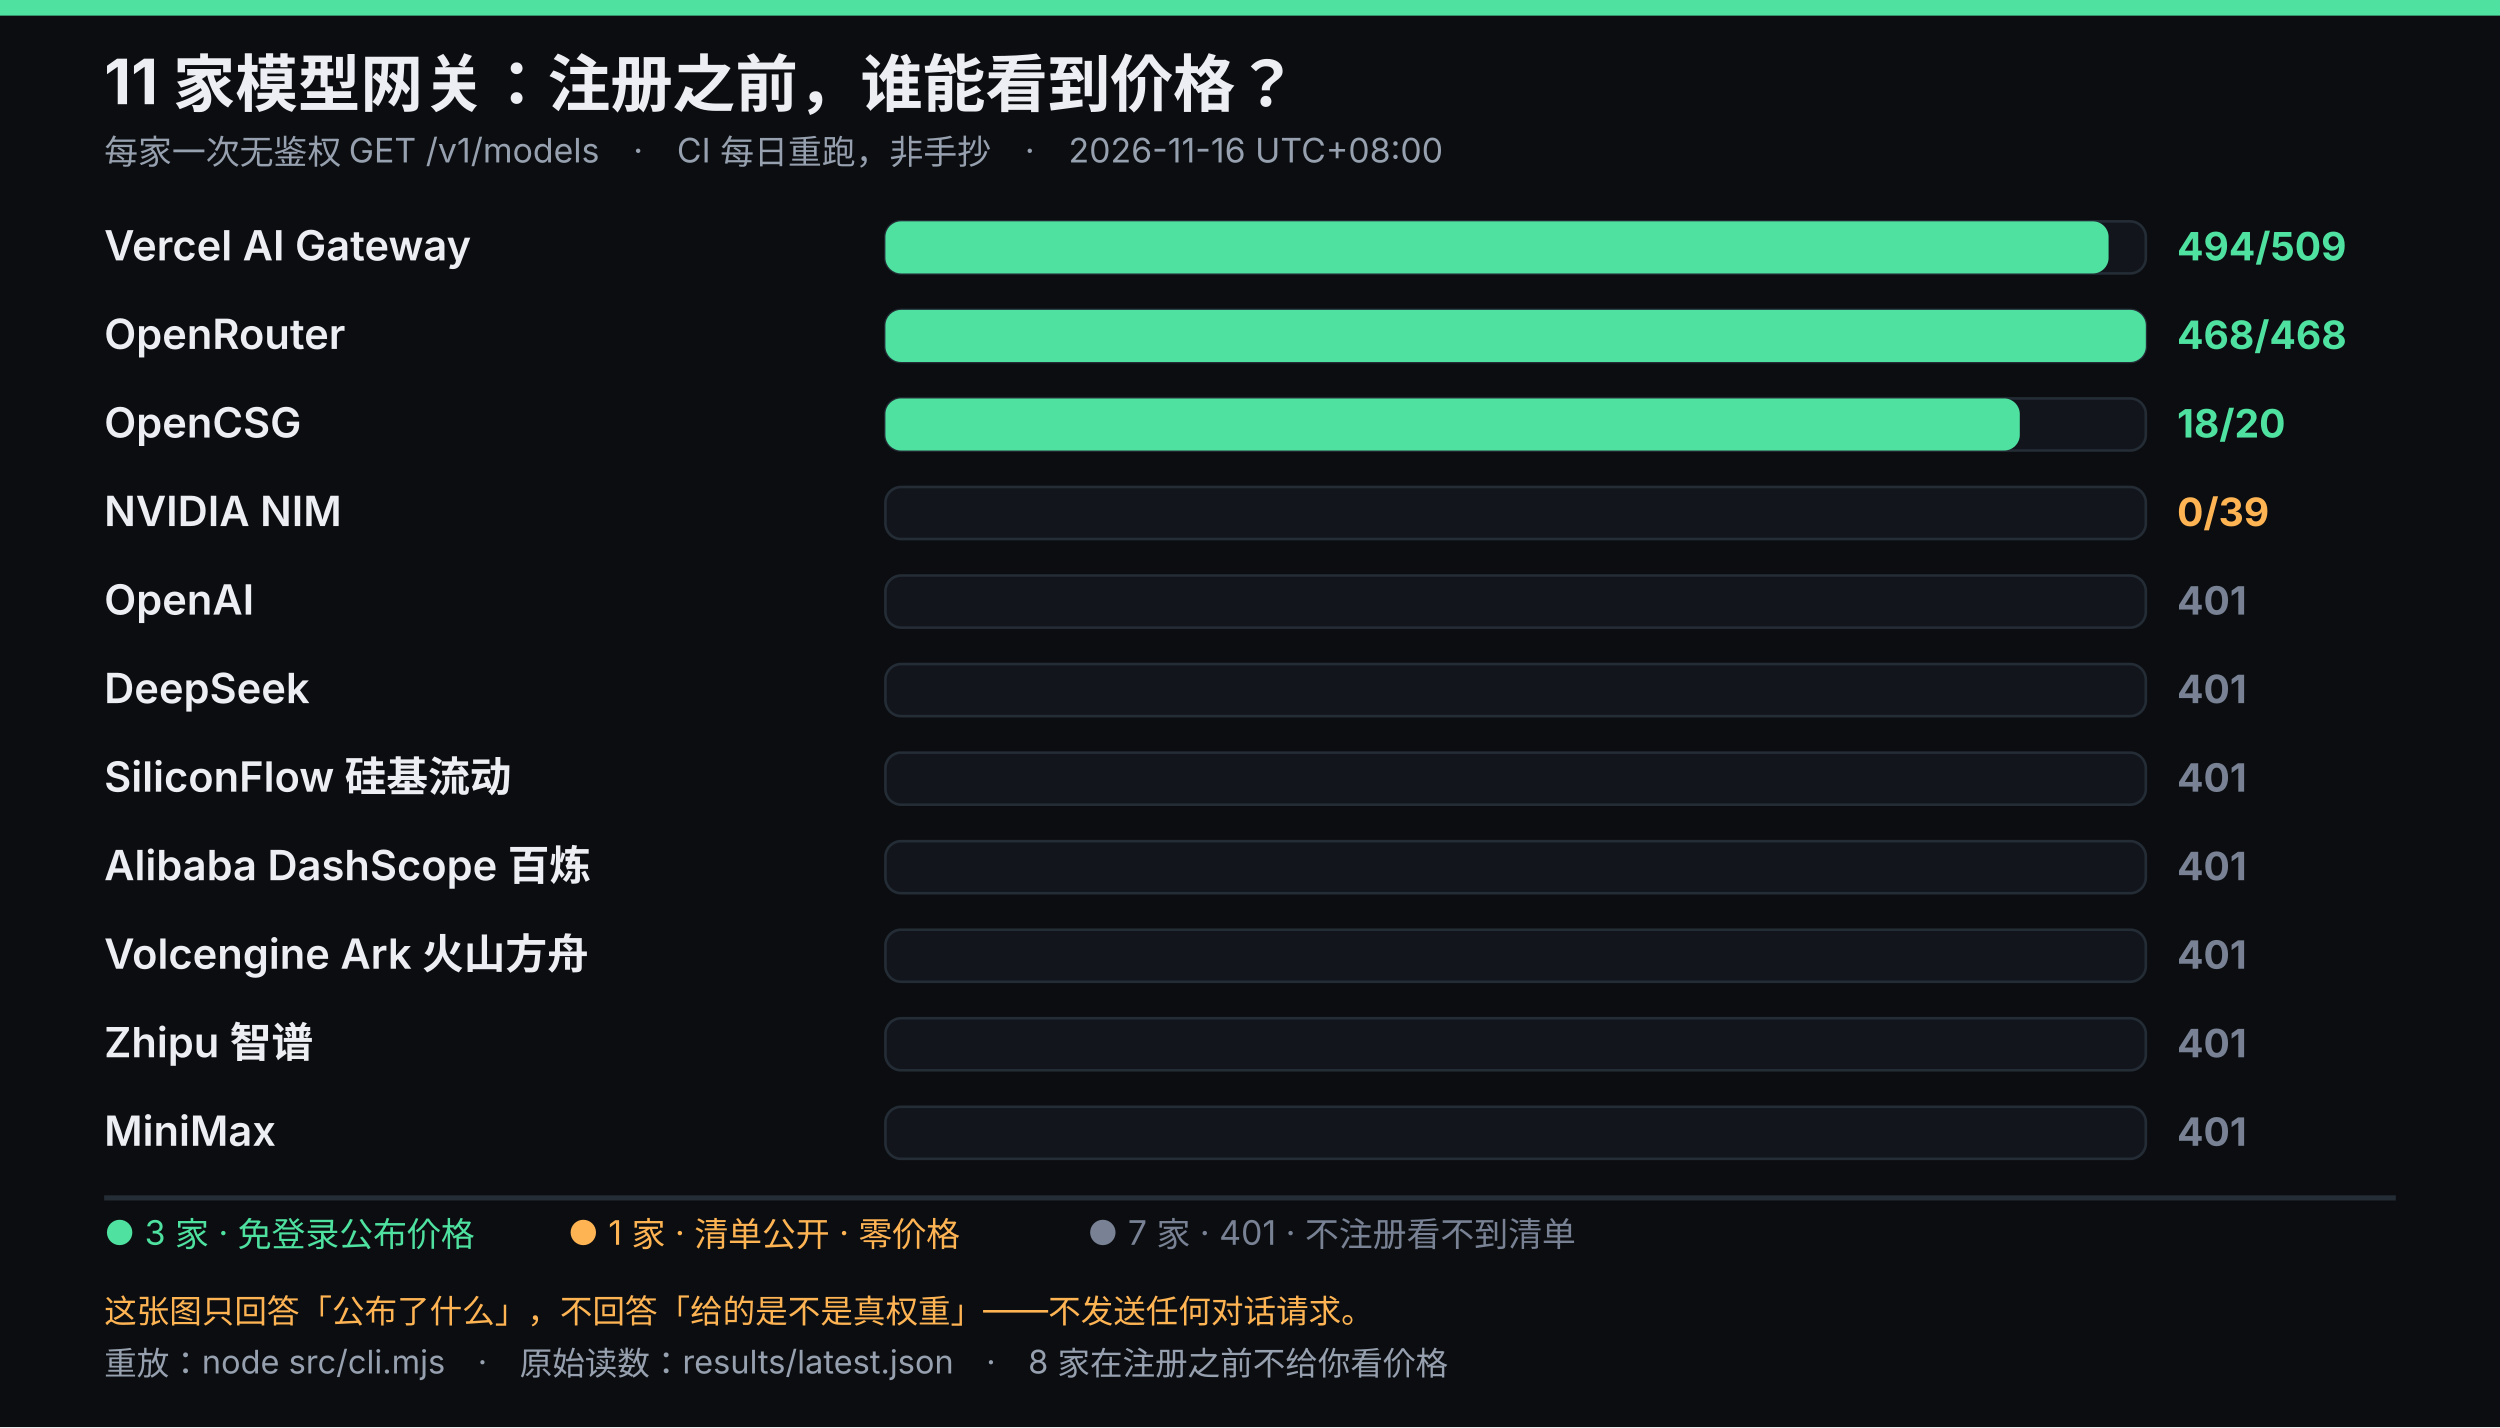
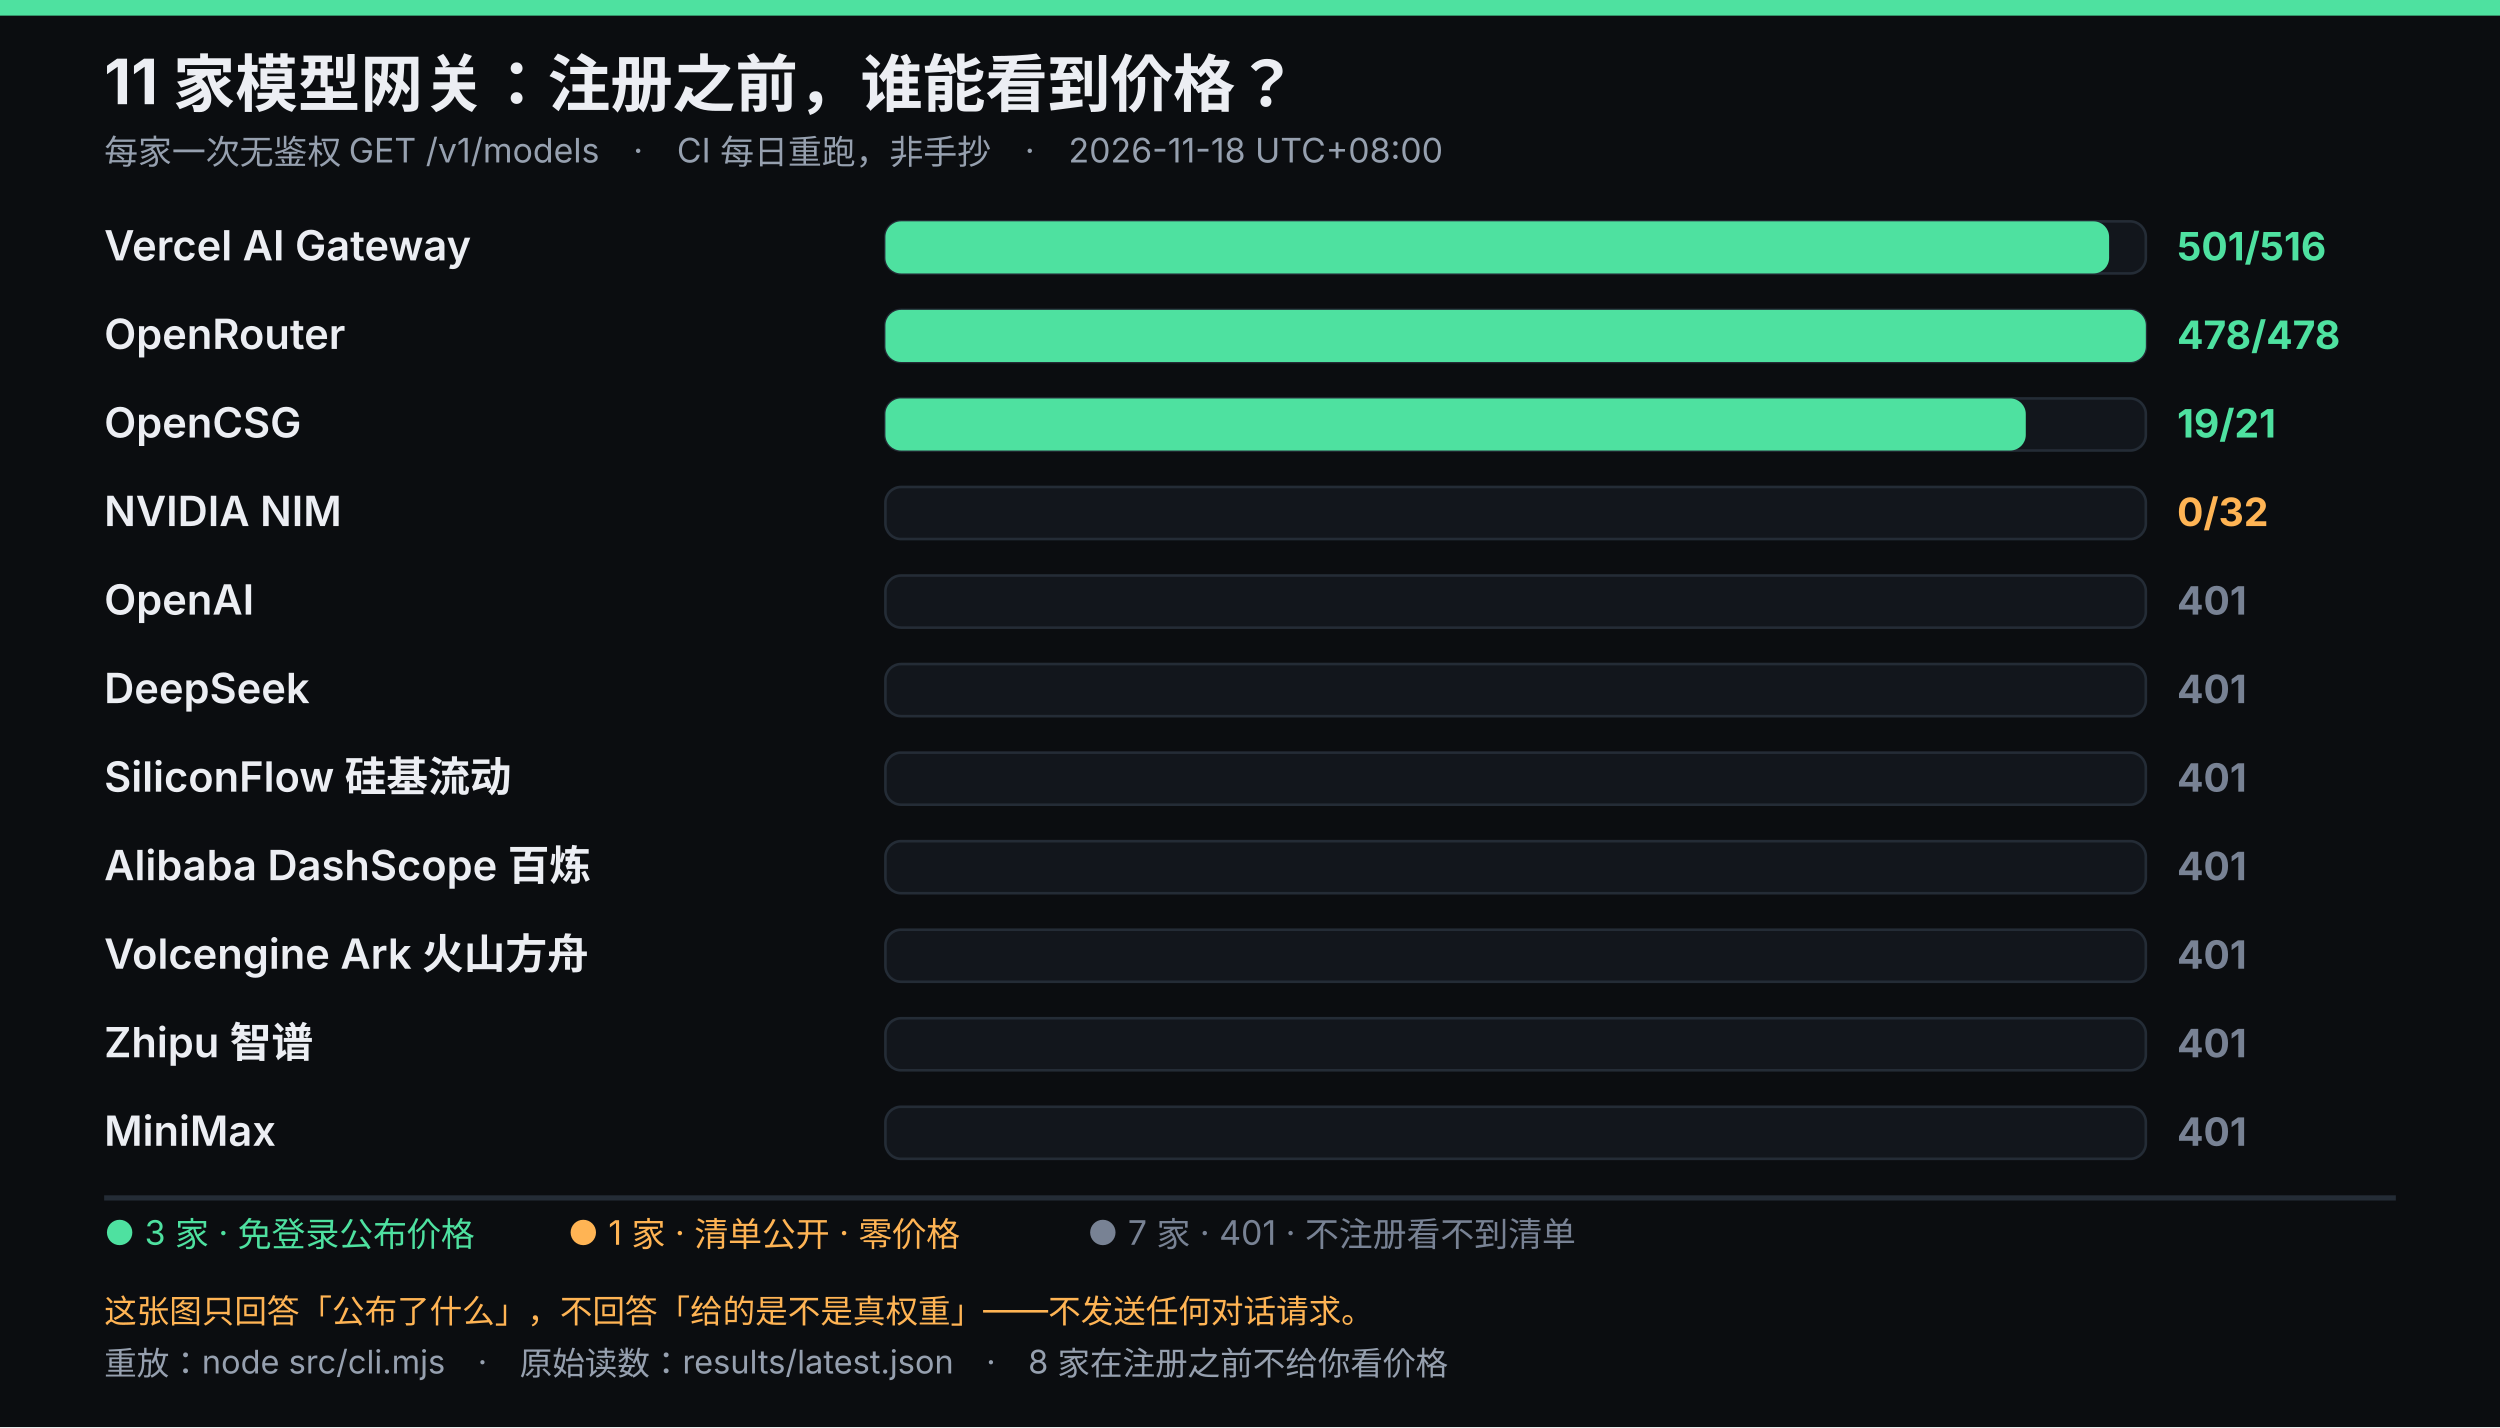
<svg xmlns="http://www.w3.org/2000/svg" viewBox="0 0 960 548" width="960" height="548" role="img" font-family="system-ui,-apple-system,'Segoe UI','Microsoft YaHei',sans-serif">
  <rect width="960" height="548" fill="#0b0d10" />
  <rect width="960" height="6" fill="#4ee1a0" />
  <text x="40" y="40" fill="#eceef3" font-size="24" font-weight="700">11 家模型网关：注册之前，谁能看到价格？</text>
-   <text x="40" y="63" fill="#96a0af" font-size="13">每家一次无鉴权 GET /v1/models　·　CI 每日重跑，非手抄　·　2026-11-16 UTC+08:00</text>
+   <text x="40" y="63" fill="#96a0af" font-size="13">每家一次无鉴权 GET /v1/models　·　CI 每日重跑，非手抄　·　2026-11-18 UTC+08:00</text>
  <text x="40" y="100" fill="#eceef3" font-size="16" font-weight="600">Vercel AI Gateway</text>
  <rect x="340" y="85" width="484" height="20" rx="6" fill="#12161c" stroke="#242c36" />
-   <rect x="340" y="85" width="469.7" height="20" rx="6" fill="#4ee1a0" />
-   <text x="836" y="100" fill="#4ee1a0" font-size="15" font-weight="700">494/509</text>
+   <rect x="340" y="85" width="469.9" height="20" rx="6" fill="#4ee1a0" />
+   <text x="836" y="100" fill="#4ee1a0" font-size="15" font-weight="700">501/516</text>
  <text x="40" y="134" fill="#eceef3" font-size="16" font-weight="600">OpenRouter</text>
  <rect x="340" y="119" width="484" height="20" rx="6" fill="#12161c" stroke="#242c36" />
  <rect x="340" y="119" width="484.0" height="20" rx="6" fill="#4ee1a0" />
-   <text x="836" y="134" fill="#4ee1a0" font-size="15" font-weight="700">468/468</text>
+   <text x="836" y="134" fill="#4ee1a0" font-size="15" font-weight="700">478/478</text>
  <text x="40" y="168" fill="#eceef3" font-size="16" font-weight="600">OpenCSG</text>
  <rect x="340" y="153" width="484" height="20" rx="6" fill="#12161c" stroke="#242c36" />
-   <rect x="340" y="153" width="435.6" height="20" rx="6" fill="#4ee1a0" />
-   <text x="836" y="168" fill="#4ee1a0" font-size="15" font-weight="700">18/20</text>
+   <rect x="340" y="153" width="437.9" height="20" rx="6" fill="#4ee1a0" />
+   <text x="836" y="168" fill="#4ee1a0" font-size="15" font-weight="700">19/21</text>
  <text x="40" y="202" fill="#eceef3" font-size="16" font-weight="600">NVIDIA NIM</text>
  <rect x="340" y="187" width="484" height="20" rx="6" fill="#12161c" stroke="#242c36" />
-   <text x="836" y="202" fill="#ffb454" font-size="15" font-weight="700">0/39</text>
+   <text x="836" y="202" fill="#ffb454" font-size="15" font-weight="700">0/32</text>
  <text x="40" y="236" fill="#eceef3" font-size="16" font-weight="600">OpenAI</text>
  <rect x="340" y="221" width="484" height="20" rx="6" fill="#12161c" stroke="#242c36" />
  <text x="836" y="236" fill="#788294" font-size="15" font-weight="700">401</text>
  <text x="40" y="270" fill="#eceef3" font-size="16" font-weight="600">DeepSeek</text>
  <rect x="340" y="255" width="484" height="20" rx="6" fill="#12161c" stroke="#242c36" />
  <text x="836" y="270" fill="#788294" font-size="15" font-weight="700">401</text>
  <text x="40" y="304" fill="#eceef3" font-size="16" font-weight="600">SiliconFlow 硅基流动</text>
  <rect x="340" y="289" width="484" height="20" rx="6" fill="#12161c" stroke="#242c36" />
  <text x="836" y="304" fill="#788294" font-size="15" font-weight="700">401</text>
  <text x="40" y="338" fill="#eceef3" font-size="16" font-weight="600">Alibaba DashScope 百炼</text>
  <rect x="340" y="323" width="484" height="20" rx="6" fill="#12161c" stroke="#242c36" />
  <text x="836" y="338" fill="#788294" font-size="15" font-weight="700">401</text>
  <text x="40" y="372" fill="#eceef3" font-size="16" font-weight="600">Volcengine Ark 火山方舟</text>
  <rect x="340" y="357" width="484" height="20" rx="6" fill="#12161c" stroke="#242c36" />
  <text x="836" y="372" fill="#788294" font-size="15" font-weight="700">401</text>
  <text x="40" y="406" fill="#eceef3" font-size="16" font-weight="600">Zhipu 智谱</text>
  <rect x="340" y="391" width="484" height="20" rx="6" fill="#12161c" stroke="#242c36" />
  <text x="836" y="406" fill="#788294" font-size="15" font-weight="700">401</text>
  <text x="40" y="440" fill="#eceef3" font-size="16" font-weight="600">MiniMax</text>
  <rect x="340" y="425" width="484" height="20" rx="6" fill="#12161c" stroke="#242c36" />
  <text x="836" y="440" fill="#788294" font-size="15" font-weight="700">401</text>
  <line x1="40" y1="460" x2="920" y2="460" stroke="#242c36" stroke-width="2" />
  <text x="40" y="478" fill="#4ee1a0" font-size="13">● 3 家 · 免登录公布价格</text>
  <text x="218.05" y="478" fill="#ffb454" font-size="13">● 1 家 · 清单公开 · 零价格</text>
  <text x="417.55" y="478" fill="#788294" font-size="13">● 7 家 · 401 · 不注册看不到清单</text>
  <text x="40" y="508" fill="#ffb454" font-size="12.5">这张图只回答「公布了什么」，不回答「给的是不是真权重」——不发送任何对话请求。</text>
  <text x="40" y="528" fill="#96a0af" font-size="12.5">重放：node src/cli.mjs　·　原始读数：results/latest.json　·　8 家在注册之前不给你看价格</text>
</svg>
